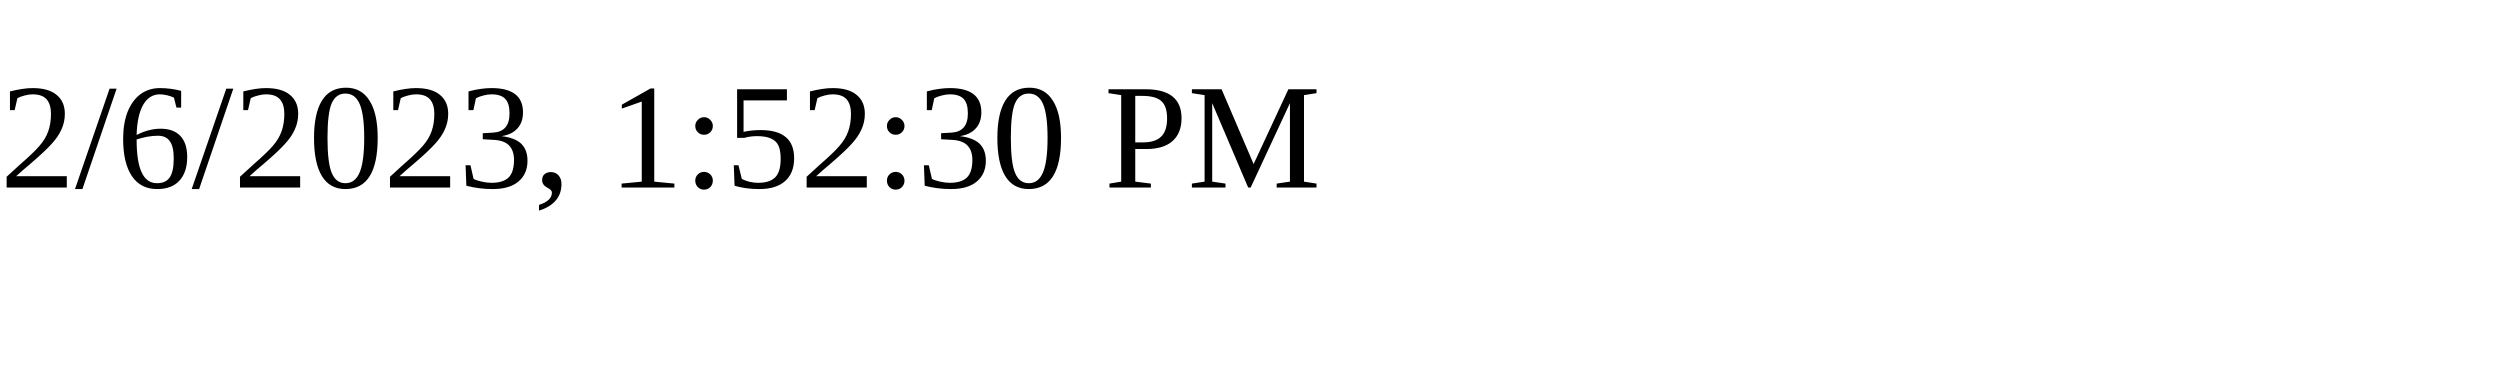
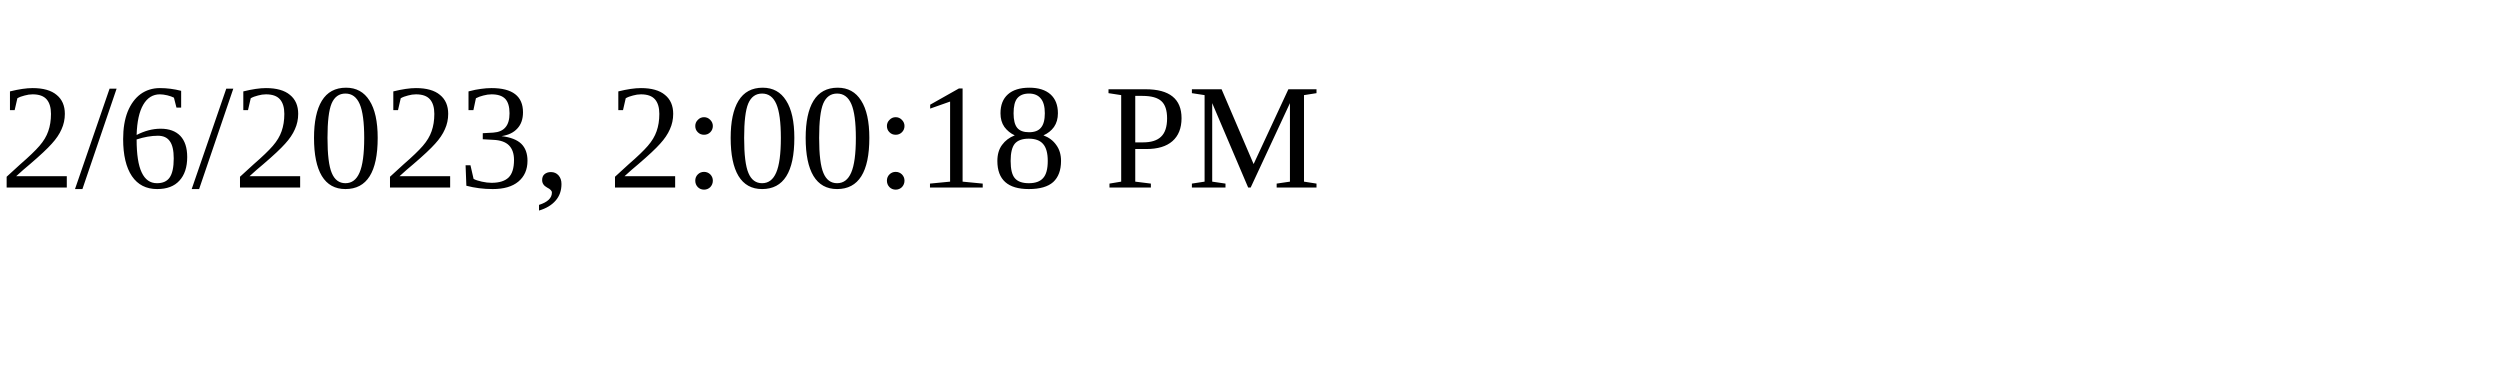
<svg xmlns="http://www.w3.org/2000/svg" height="30" width="200">
-   <text x="0" y="15">2/6/2023, 1:52:30 PM</text>
+   <text x="0" y="15">2/6/2023, 2:00:18 PM</text>
</svg>
